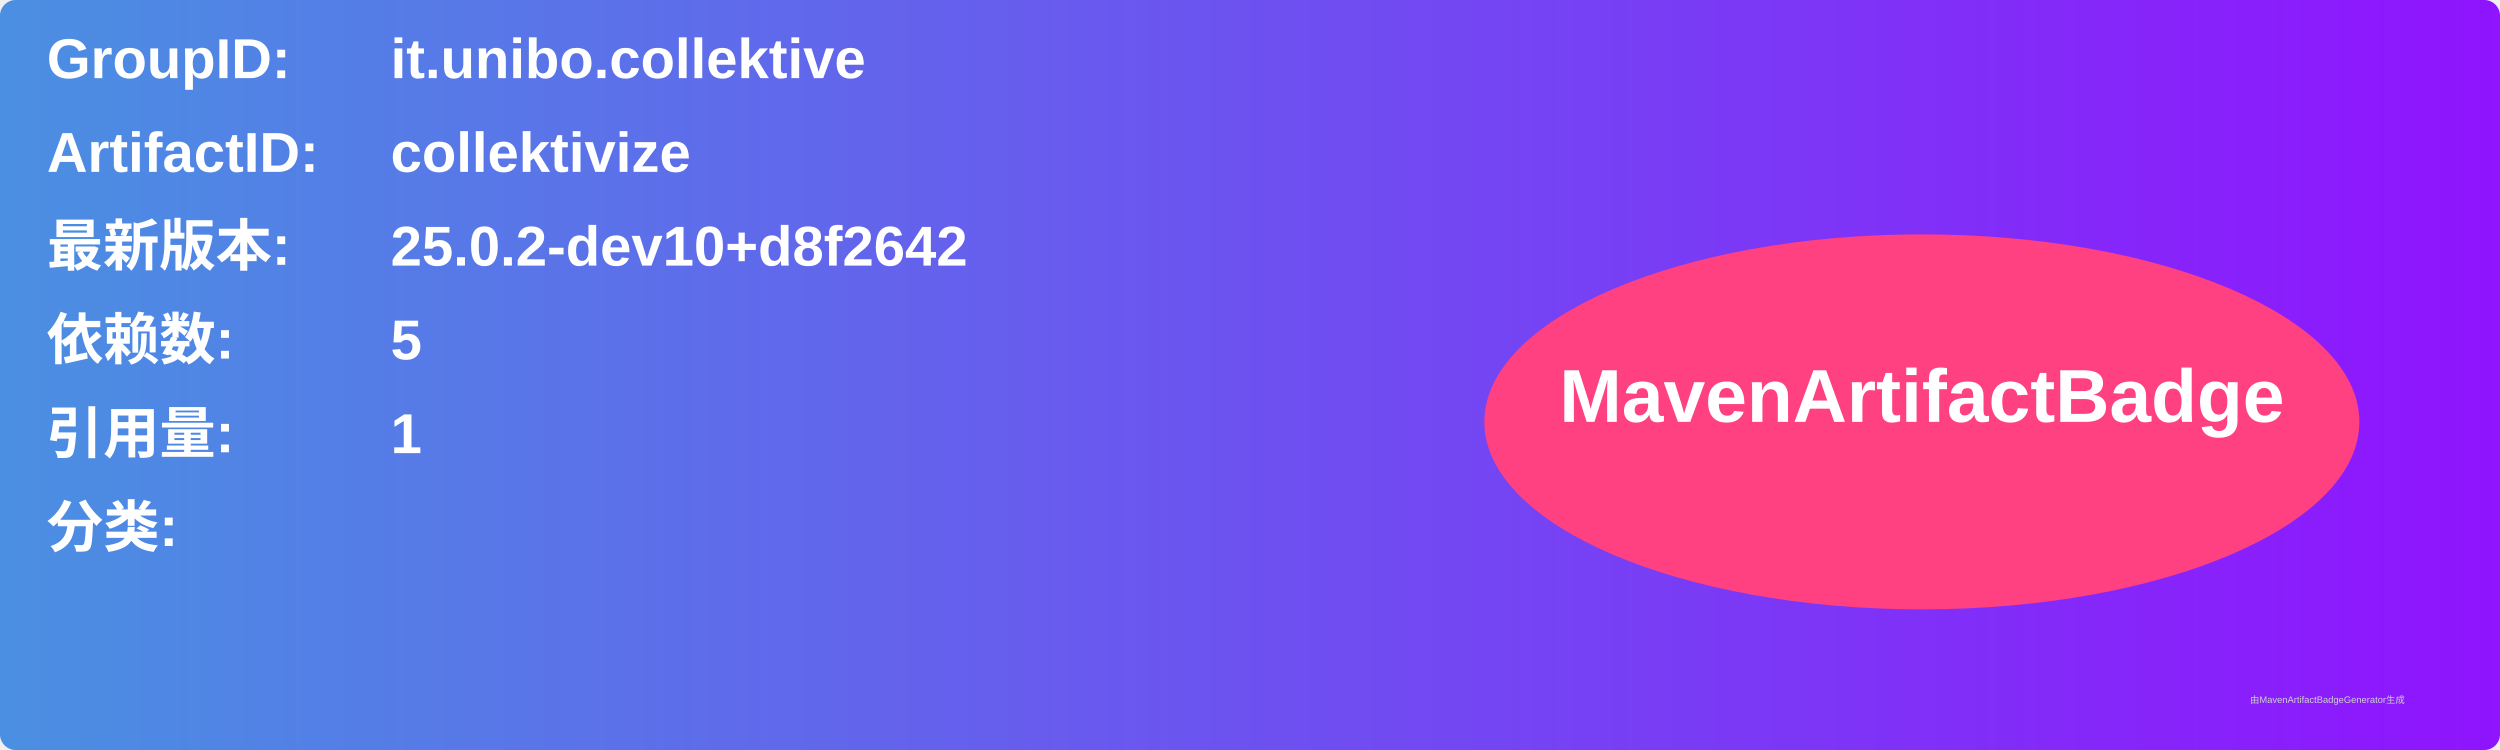
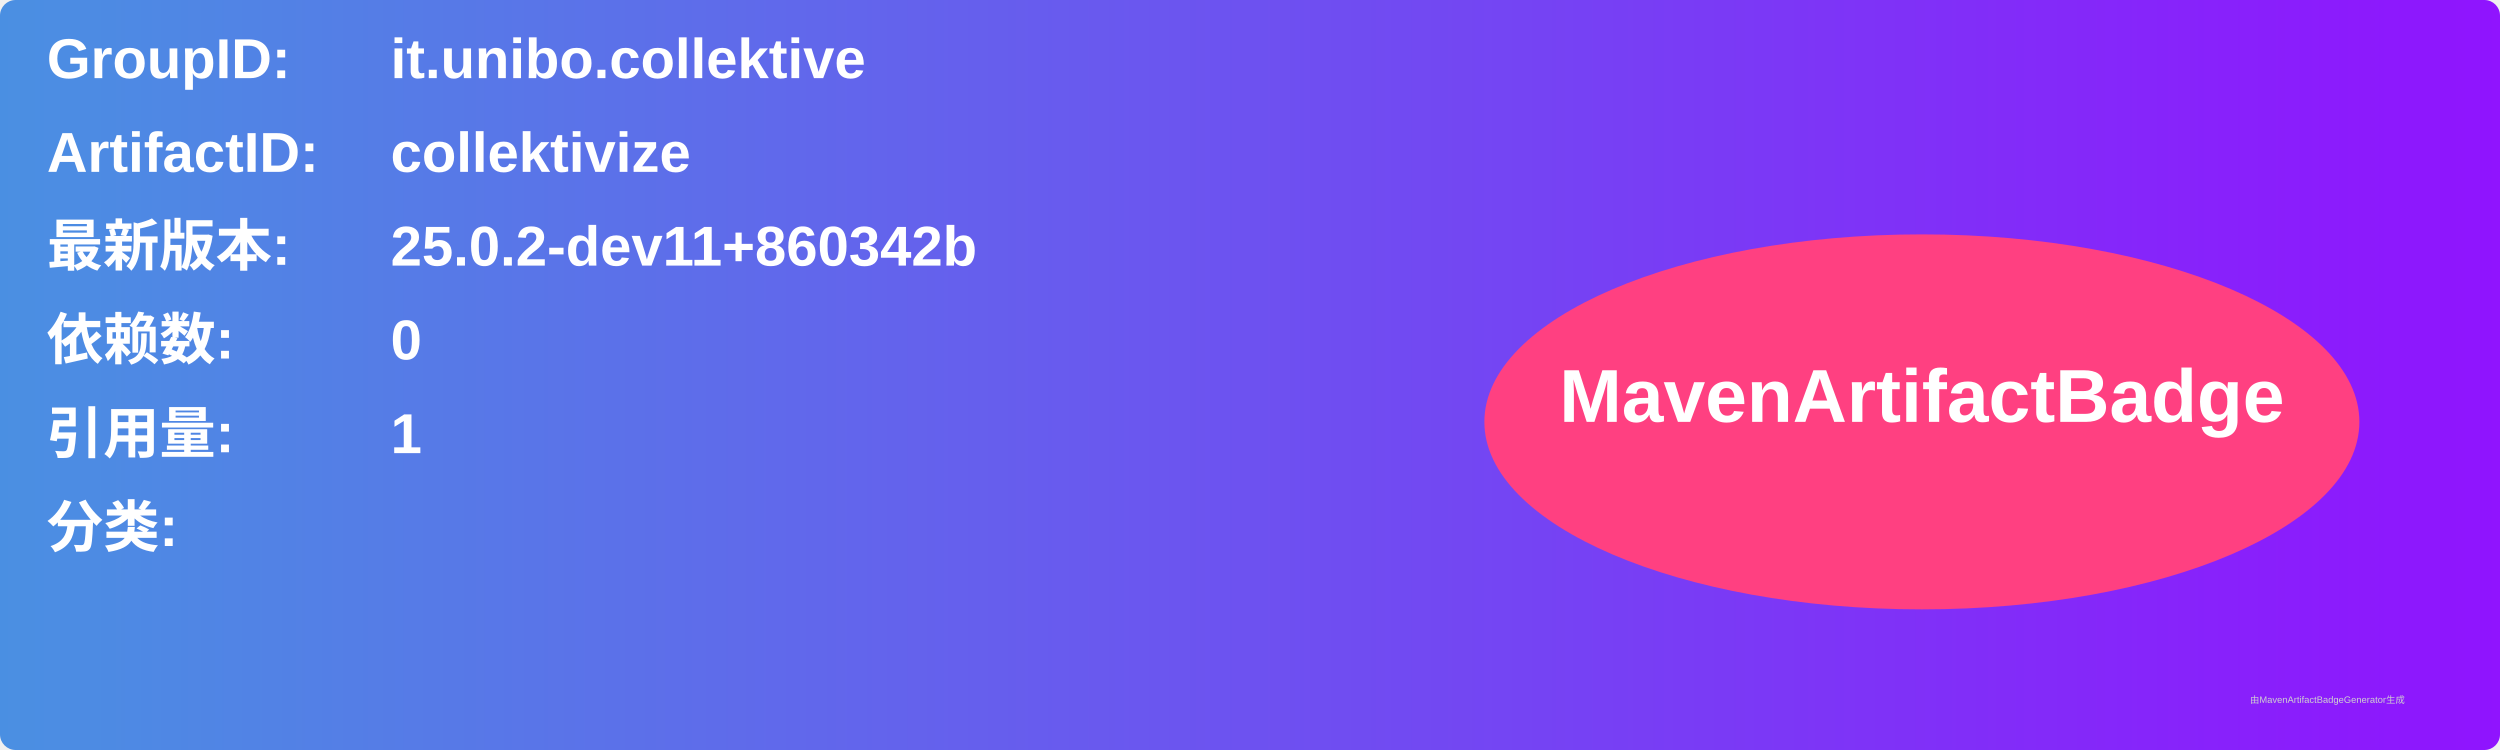
<svg xmlns="http://www.w3.org/2000/svg" width="800" height="240" viewBox="0 0 800 240">
  <linearGradient id="grad" x1="0%" y1="0%" x2="100%" y2="0%">
    <stop offset="0%" stop-color="#4a90e2" />
    <stop offset="100%" stop-color="#9013fe" />
  </linearGradient>
  <rect width="100%" height="100%" rx="5" ry="5" fill="url(#grad)" />
  <g transform="translate(15, 15)">
    <text x="0" y="10" font-family="Arial" font-size="18" fill="white" font-weight="bold" width="260">GroupID:</text>
    <text x="110" y="10" font-family="Arial" font-size="18" fill="white" font-weight="bold" width="460">it.unibo.collektive</text>
    <text x="0" y="40" font-family="Arial" font-size="18" fill="white" font-weight="bold" width="260">ArtifactID:</text>
    <text x="110" y="40" font-family="Arial" font-size="18" fill="white" font-weight="bold" width="460">collektivize</text>
    <text x="0" y="70" font-family="Arial" font-size="18" fill="white" font-weight="bold">最新版本:</text>
    <text x="110" y="70" font-family="Arial" font-size="18" fill="white" font-weight="bold">
-       <tspan font-weight="bold">25.0.2-dev10+d8f2642</tspan>
+       <tspan font-weight="bold">25.0.2-dev11+860342b</tspan>
    </text>
    <text x="0" y="100" font-family="Arial" font-size="18" fill="white" font-weight="bold">依赖数: </text>
    <text x="110" y="100" font-family="Arial" font-size="18" fill="white">
-       <tspan font-weight="bold">5</tspan>
+       <tspan font-weight="bold">0</tspan>
    </text>
    <text x="0" y="130" font-family="Arial" font-size="18" fill="white" font-weight="bold">引用量: </text>
    <text x="110" y="130" font-family="Arial" font-size="18" fill="white">
      <tspan font-weight="bold">1</tspan>
    </text>
    <text x="0" y="160" font-family="Arial" font-size="18" fill="white" font-weight="bold">分类:</text>
    <text x="10" y="190" font-family="Arial" font-size="10" fill="white">
      <tspan font-weight="bold" />
    </text>
    <ellipse cx="600" cy="120" rx="140" ry="60" fill="#ff4081" />
    <text x="600" y="120" text-anchor="middle" font-family="Arial" font-size="24" fill="white" font-weight="bold">MavenArtifactBadge</text>
  </g>
  <text x="720" y="225" font-family="Arial" font-size="3" fill="#d0d0d0">由MavenArtifactBadgeGenerator生成</text>
</svg>
